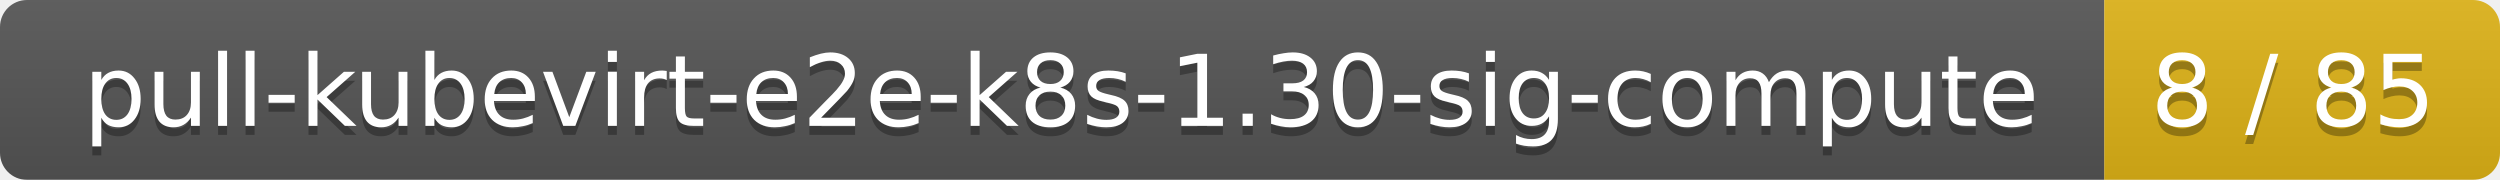
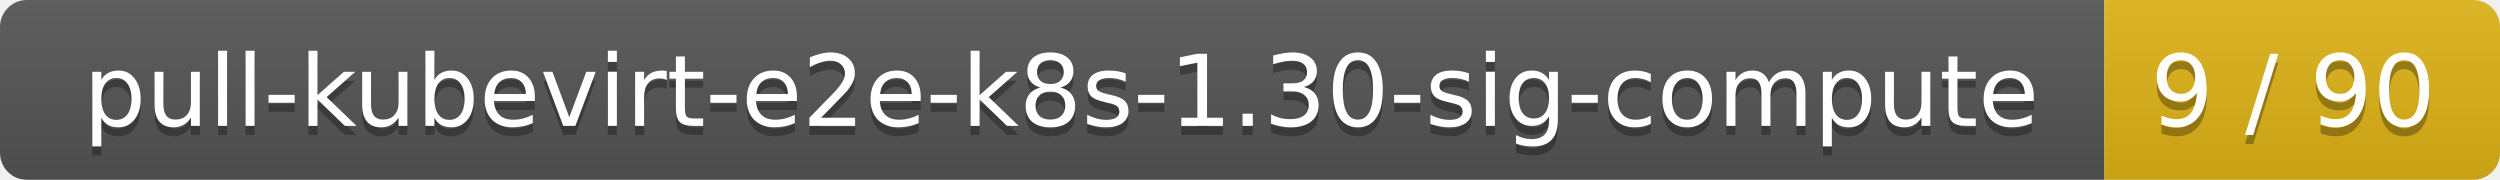
<svg xmlns="http://www.w3.org/2000/svg" width="278" height="20">
  <linearGradient id="smooth" x2="0" y2="100%">
    <stop offset="0" stop-color="#bbb" stop-opacity=".1" />
    <stop offset="1" stop-opacity=".1" />
  </linearGradient>
  <mask id="round">
    <rect width="278" height="20" rx="3" fill="#fff" />
  </mask>
  <g mask="url(#round)">
    <rect width="234" height="20" fill="#555" />
    <rect x="234" width="44" height="20" fill="#dfb317" />
    <rect width="278" height="20" fill="url(#smooth)" />
  </g>
  <g fill="#fff" text-anchor="middle" font-family="DejaVu Sans,Verdana,Geneva,sans-serif" font-size="11">
    <text x="118" y="15" fill="#010101" fill-opacity=".3">pull-kubevirt-e2e-k8s-1.30-sig-compute</text>
    <text x="118" y="14">pull-kubevirt-e2e-k8s-1.30-sig-compute</text>
-     <text x="255" y="15" fill="#010101" fill-opacity=".3">8 / 85</text>
-     <text x="255" y="14">8 / 85</text>
+     <text x="255" y="15" fill="#010101" fill-opacity=".3">9 / 90</text>
+     <text x="255" y="14">9 / 90</text>
  </g>
</svg>
